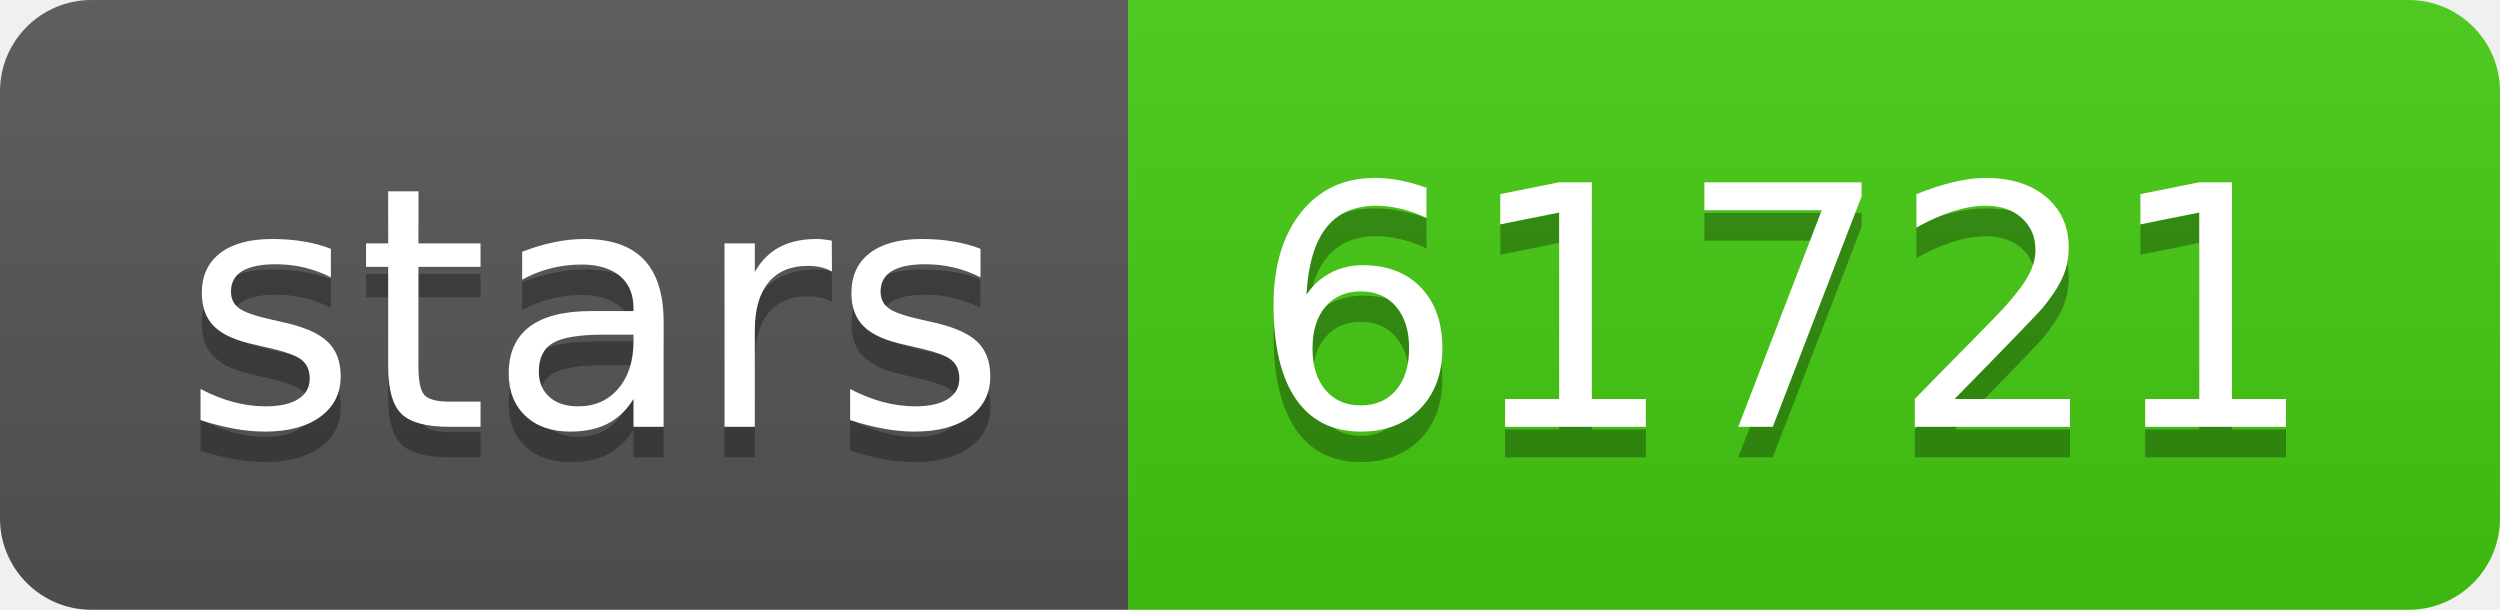
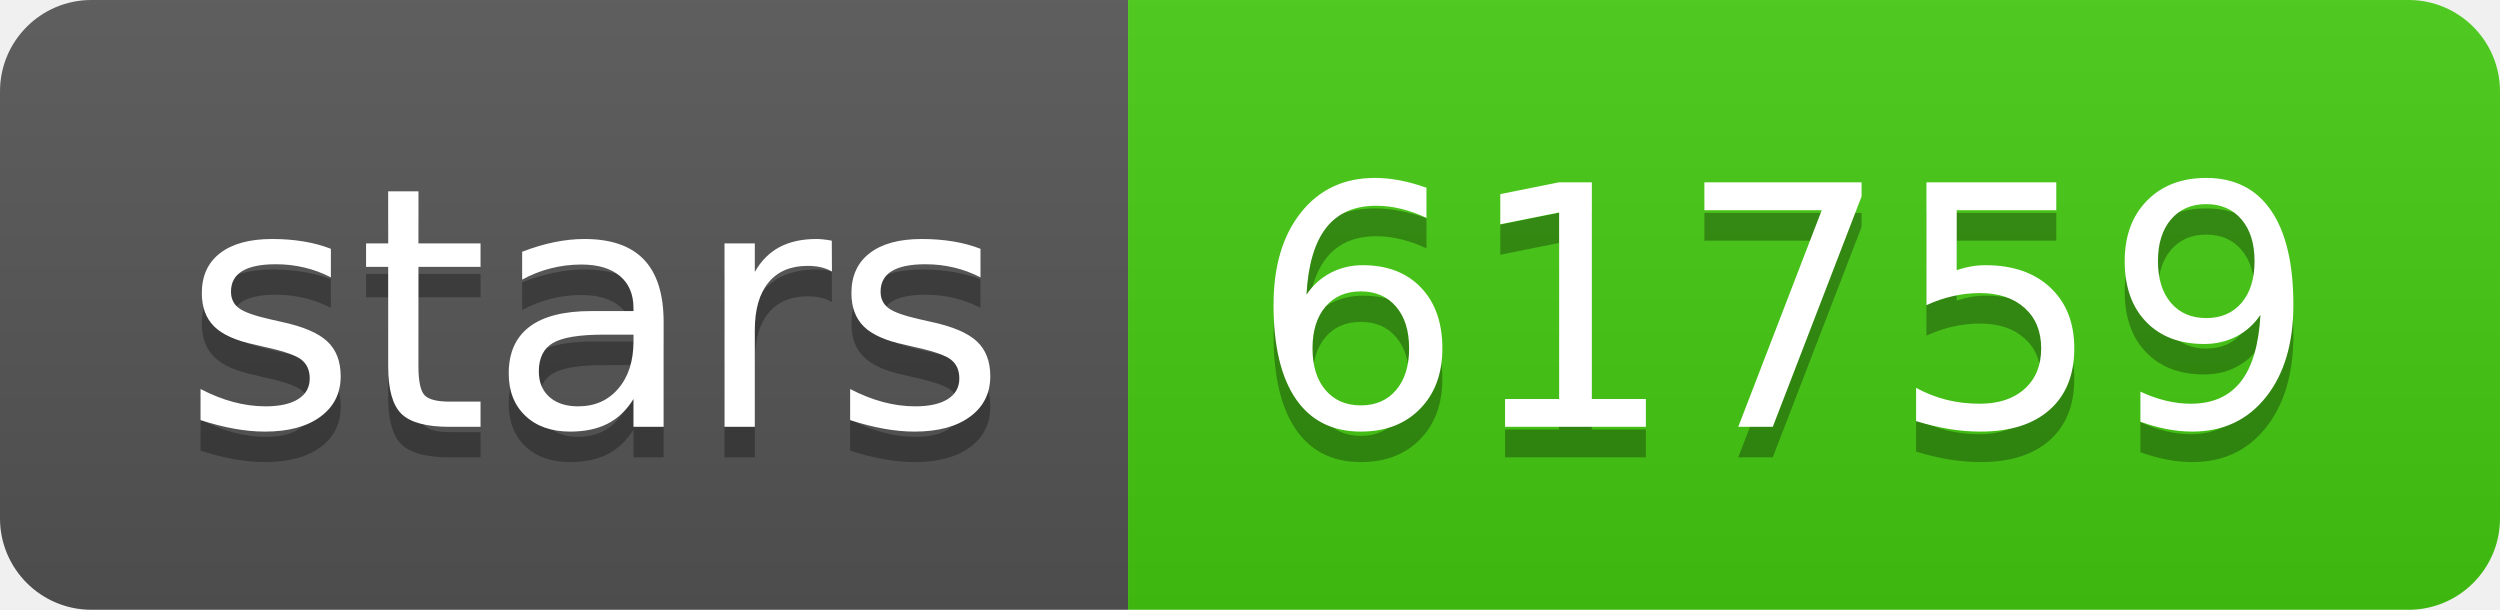
- <svg xmlns="http://www.w3.org/2000/svg" width="82" height="20" role="img" aria-label="stars: 61721">
+ <svg xmlns="http://www.w3.org/2000/svg" width="82" height="20" role="img" aria-label="stars: 61759">
  <linearGradient id="s" x2="0" y2="100%">
    <stop offset="0" stop-color="#bbb" stop-opacity=".1" />
    <stop offset="1" stop-opacity=".1" />
  </linearGradient>
  <clipPath id="r">
    <rect width="82" height="20" rx="3" fill="#fff" />
  </clipPath>
  <g clip-path="url(#r)">
    <rect width="37" height="20" fill="#555" />
    <rect x="37" width="45" height="20" fill="#4c1" />
    <rect width="82" height="20" fill="url(#s)" />
  </g>
  <g fill="#fff" text-anchor="middle" font-family="Verdana,Geneva,DejaVu Sans,sans-serif" text-rendering="geometricPrecision" font-size="110">
    <text aria-hidden="true" x="195" y="150" fill="#010101" fill-opacity=".3" transform="scale(.1)" textLength="270">stars</text>
    <text x="195" y="140" transform="scale(.1)" fill="#fff" textLength="270">stars</text>
-     <text aria-hidden="true" x="585" y="150" fill="#010101" fill-opacity=".3" transform="scale(.1)" textLength="350">61721</text>
-     <text x="585" y="140" transform="scale(.1)" fill="#fff" textLength="350">61721</text>
+     <text aria-hidden="true" x="585" y="150" fill="#010101" fill-opacity=".3" transform="scale(.1)" textLength="350">61759</text>
+     <text x="585" y="140" transform="scale(.1)" fill="#fff" textLength="350">61759</text>
  </g>
</svg>
